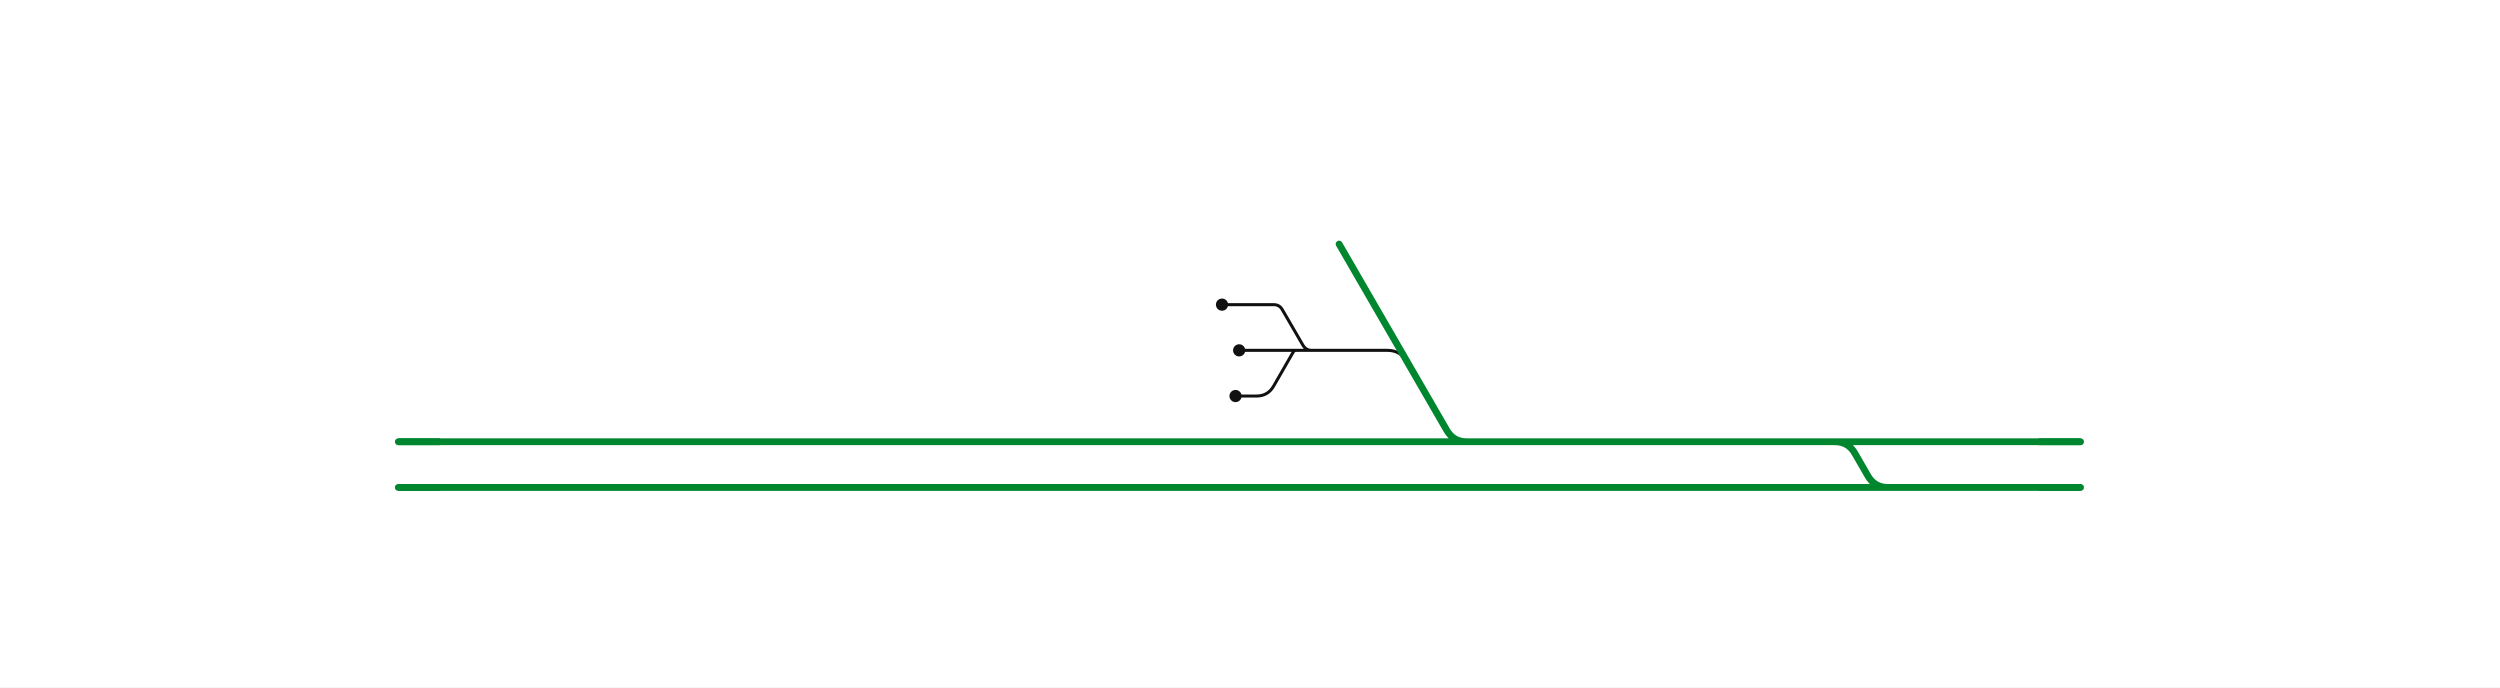
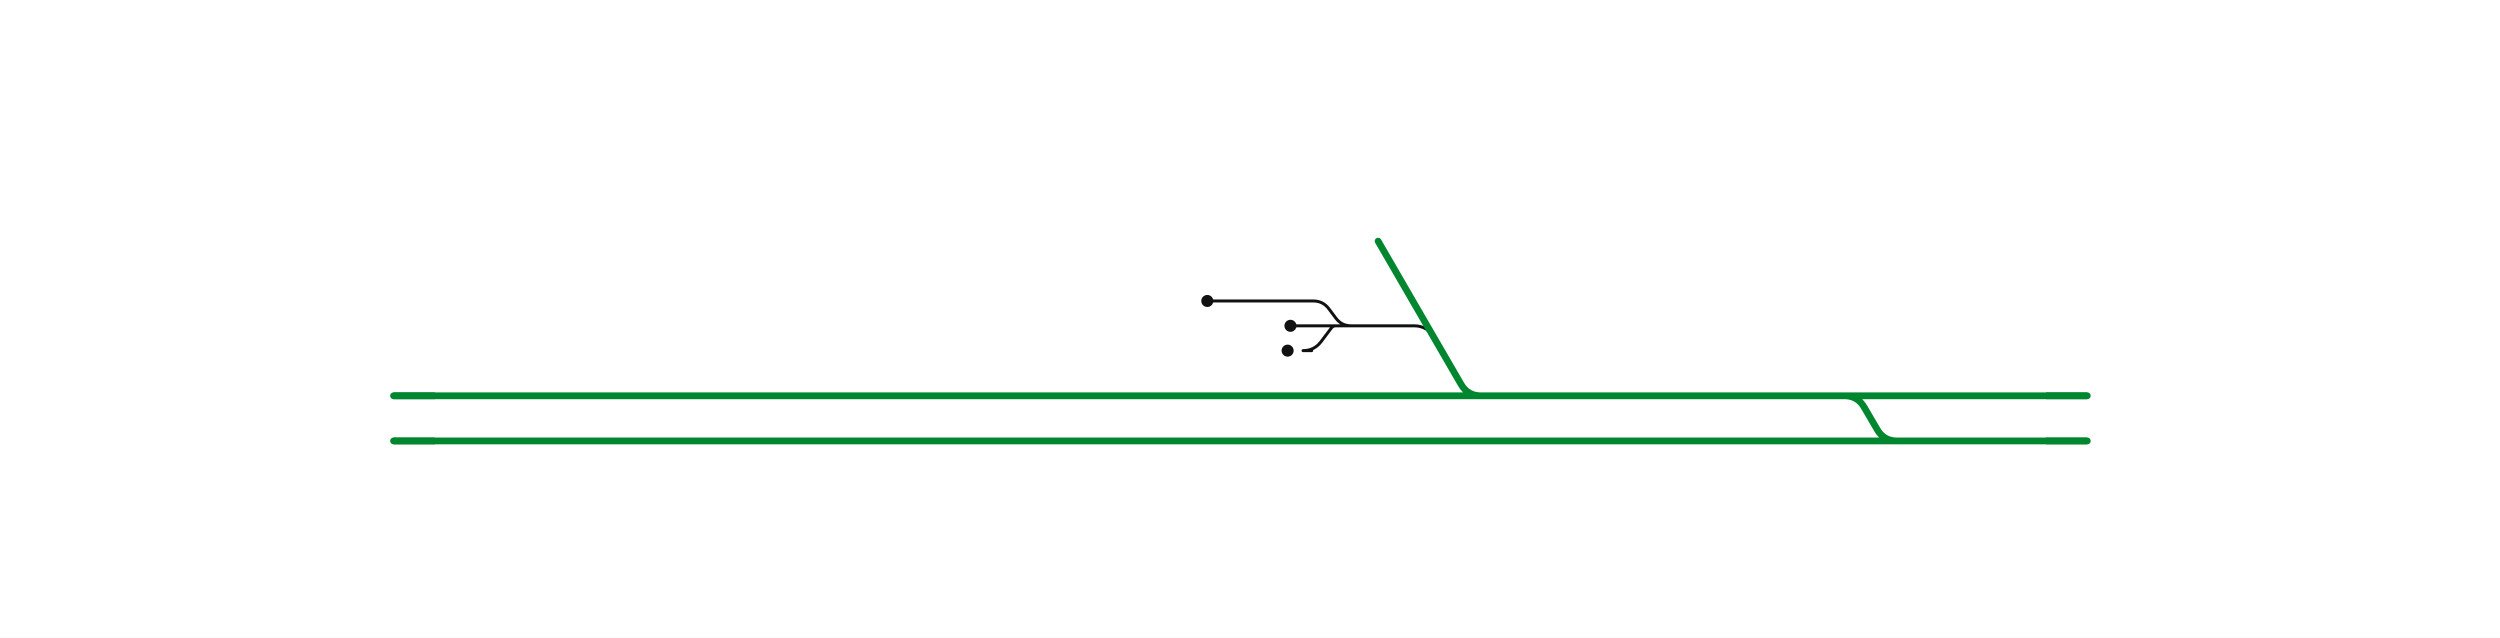
- <svg xmlns="http://www.w3.org/2000/svg" viewBox="0 -26 1313 361" width="1313" height="361" font-family="Fira Sans, Source Sans 3, Helvetica, Arial, sans-serif">
+ <svg xmlns="http://www.w3.org/2000/svg" viewBox="0 -26 1329 339" width="1329" height="339" font-family="Fira Sans, Source Sans 3, Helvetica, Arial, sans-serif">
  <rect y="-26" width="100%" height="100%" fill="#fff" />
  <g fill="none" stroke-linecap="round" stroke-linejoin="round">
-     <path d="M688.9,158.0L728.6,158.0Q735.6,158.0 739.1,164.1 M641.8,134.0H668.9 M668.9,134.0H668.9Q672.0,134.0 673.5,136.7L684.3,155.3Q685.9,158.0 688.9,158.0H688.9  M680.8,158.0H688.9  M650.8,158.0H680.8  M648.9,182.0H659.9 M659.9,182.0Q665.9,182.0 668.9,176.8L679.2,158.9Q679.7,158.0 680.8,158.0H680.8" stroke="#111" stroke-width="1.6" />
-     <path d="M963.7,206.0H1092.7  M547.2,206.0H599.0  M296.0,206.0H547.2  M643.5,230.0H991.5  M547.0,230.0H600.6  M296.3,230.0H547.0  M616.0,206.0H642.7  M599.0,206.0H616.0  M617.7,230.0H643.5  M600.6,230.0H617.7  M642.7,206.0H770.3  M703.3,102.2L739.1,164.1L759.8,199.9Q763.3,206.0 770.3,206.0H770.3   M963.7,206.0H963.7Q970.7,206.0 974.2,212.1L981.0,223.9Q984.5,230.0 991.5,230.0H991.5  M991.5,230.0H1092.7  M770.3,206.0H963.7  M266.8,230.0H296.3  M266.8,206.0H296.0  M209.2,230.0H266.8  M209.2,206.0H266.8 " stroke="#00862f" stroke-width="3.6" />
+     <path d="M718.2,147.2L751.7,147.2Q758.7,147.2 762.2,153.3 M641.8,134.0H698.2 M698.2,134.0H698.2Q703.2,134.0 706.3,138.0L710.2,143.2Q713.2,147.2 718.2,147.2H718.2  M710.1,147.2H718.2  M686.0,147.2H710.1  M692.7,160.4H697.3 M692.7,160.4Q698.7,160.4 702.3,155.6L707.8,148.3Q708.7,147.2 710.1,147.2H710.1" stroke="#111" stroke-width="1.6" />
+     <path d="M980.5,184.4H1109.6  M547.2,184.4H599.0  M296.0,184.4H547.2  M653.5,208.4H1008.4  M547.0,208.4H600.6  M296.3,208.4H547.0  M616.0,184.4H648.2  M599.0,184.4H616.0  M617.7,208.4H653.5  M600.6,208.4H617.7  M648.2,184.4H787.2  M732.6,102.2L762.2,153.3L776.7,178.3Q780.2,184.4 787.2,184.4H787.2   M980.5,184.4H980.5Q987.5,184.4 991.0,190.5L997.9,202.3Q1001.4,208.4 1008.4,208.4H1008.4  M1008.4,208.4H1109.6  M787.2,184.4H980.5  M266.8,208.4H296.3  M266.8,184.4H296.0  M209.2,208.4H266.8  M209.2,184.4H266.8 " stroke="#00862f" stroke-width="3.6" />
  </g>
  <circle cx="641.8" cy="134.0" r="3.2" fill="#111" />
-   <circle cx="650.8" cy="158.0" r="3.2" fill="#111" />
-   <circle cx="648.9" cy="182.0" r="3.2" fill="#111" />
-   <path d="M1070.7,206.0H1092.7" stroke="#00862f" stroke-width="3.6" fill="none" />
-   <path d="M1070.7,230.0H1092.7" stroke="#00862f" stroke-width="3.6" fill="none" />
-   <path d="M231.2,230.0H209.2" stroke="#00862f" stroke-width="3.6" fill="none" />
-   <path d="M231.2,206.0H209.2" stroke="#00862f" stroke-width="3.6" fill="none" />
+   <circle cx="686.0" cy="147.2" r="3.2" fill="#111" />
+   <circle cx="684.5" cy="160.4" r="3.2" fill="#111" />
+   <path d="M1087.6,184.4H1109.6" stroke="#00862f" stroke-width="3.6" fill="none" />
+   <path d="M1087.6,208.4H1109.6" stroke="#00862f" stroke-width="3.6" fill="none" />
+   <path d="M231.2,208.4H209.2" stroke="#00862f" stroke-width="3.6" fill="none" />
+   <path d="M231.2,184.4H209.2" stroke="#00862f" stroke-width="3.6" fill="none" />
  <path d="" stroke="#00862f" stroke-width="3.6" fill="none" />
</svg>
